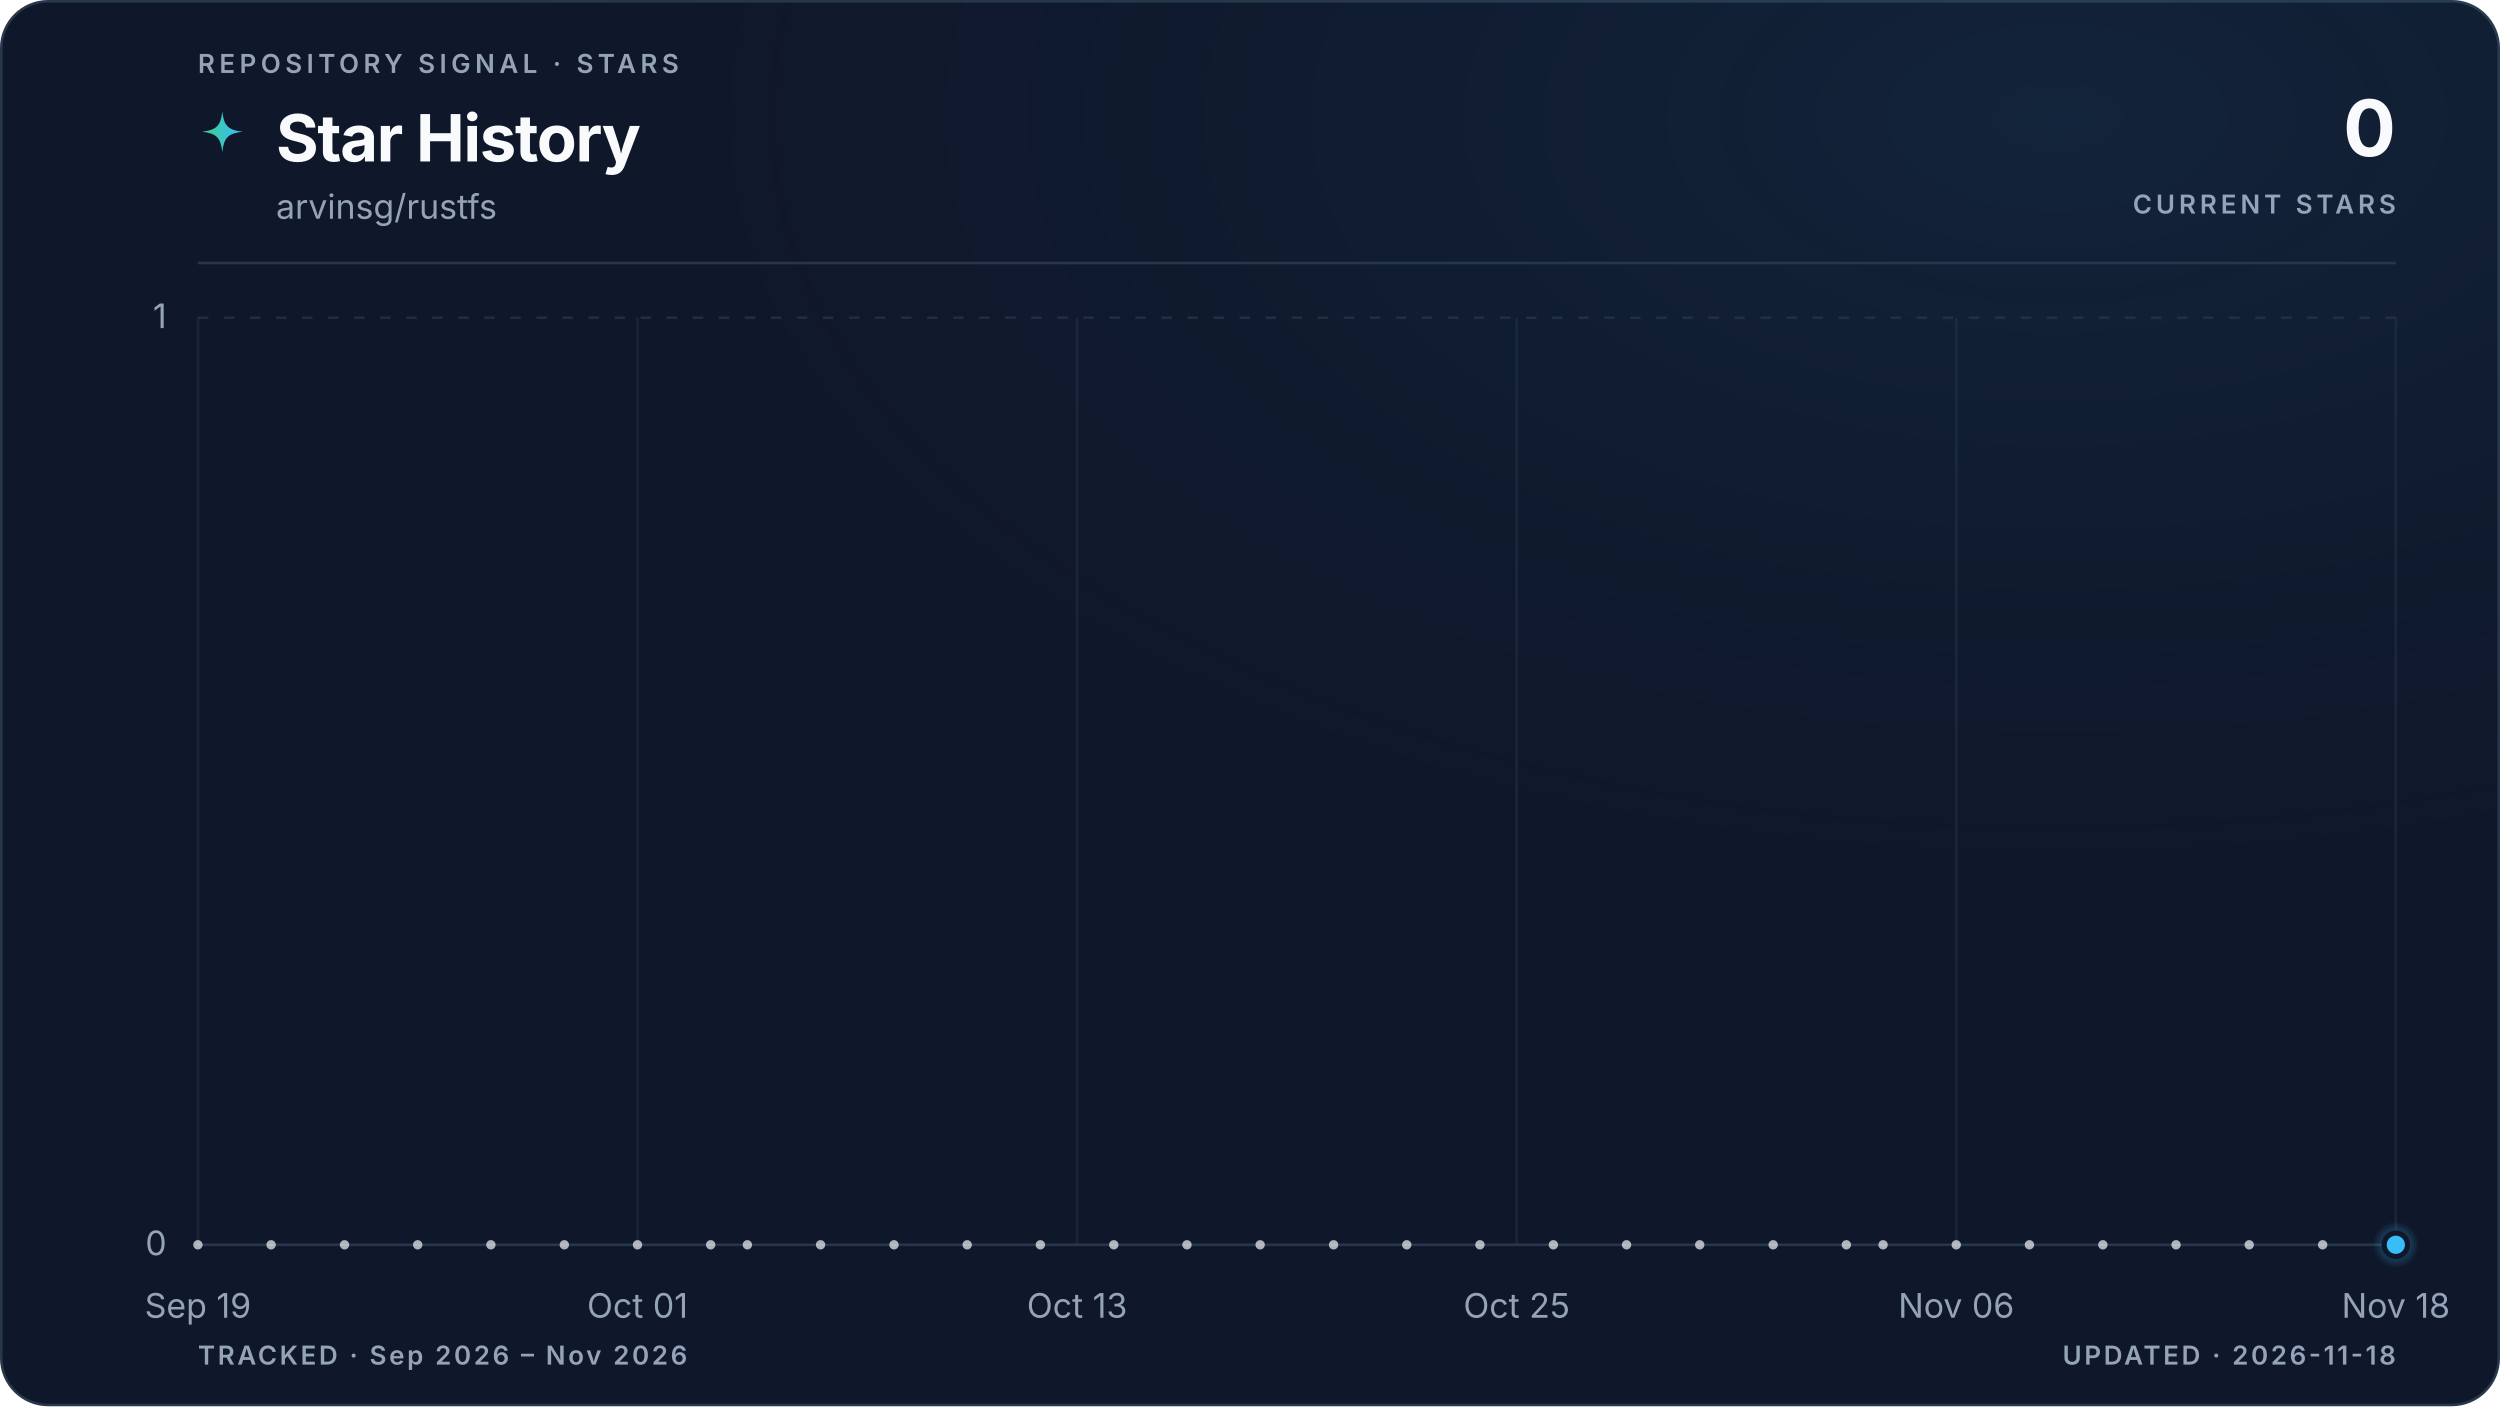
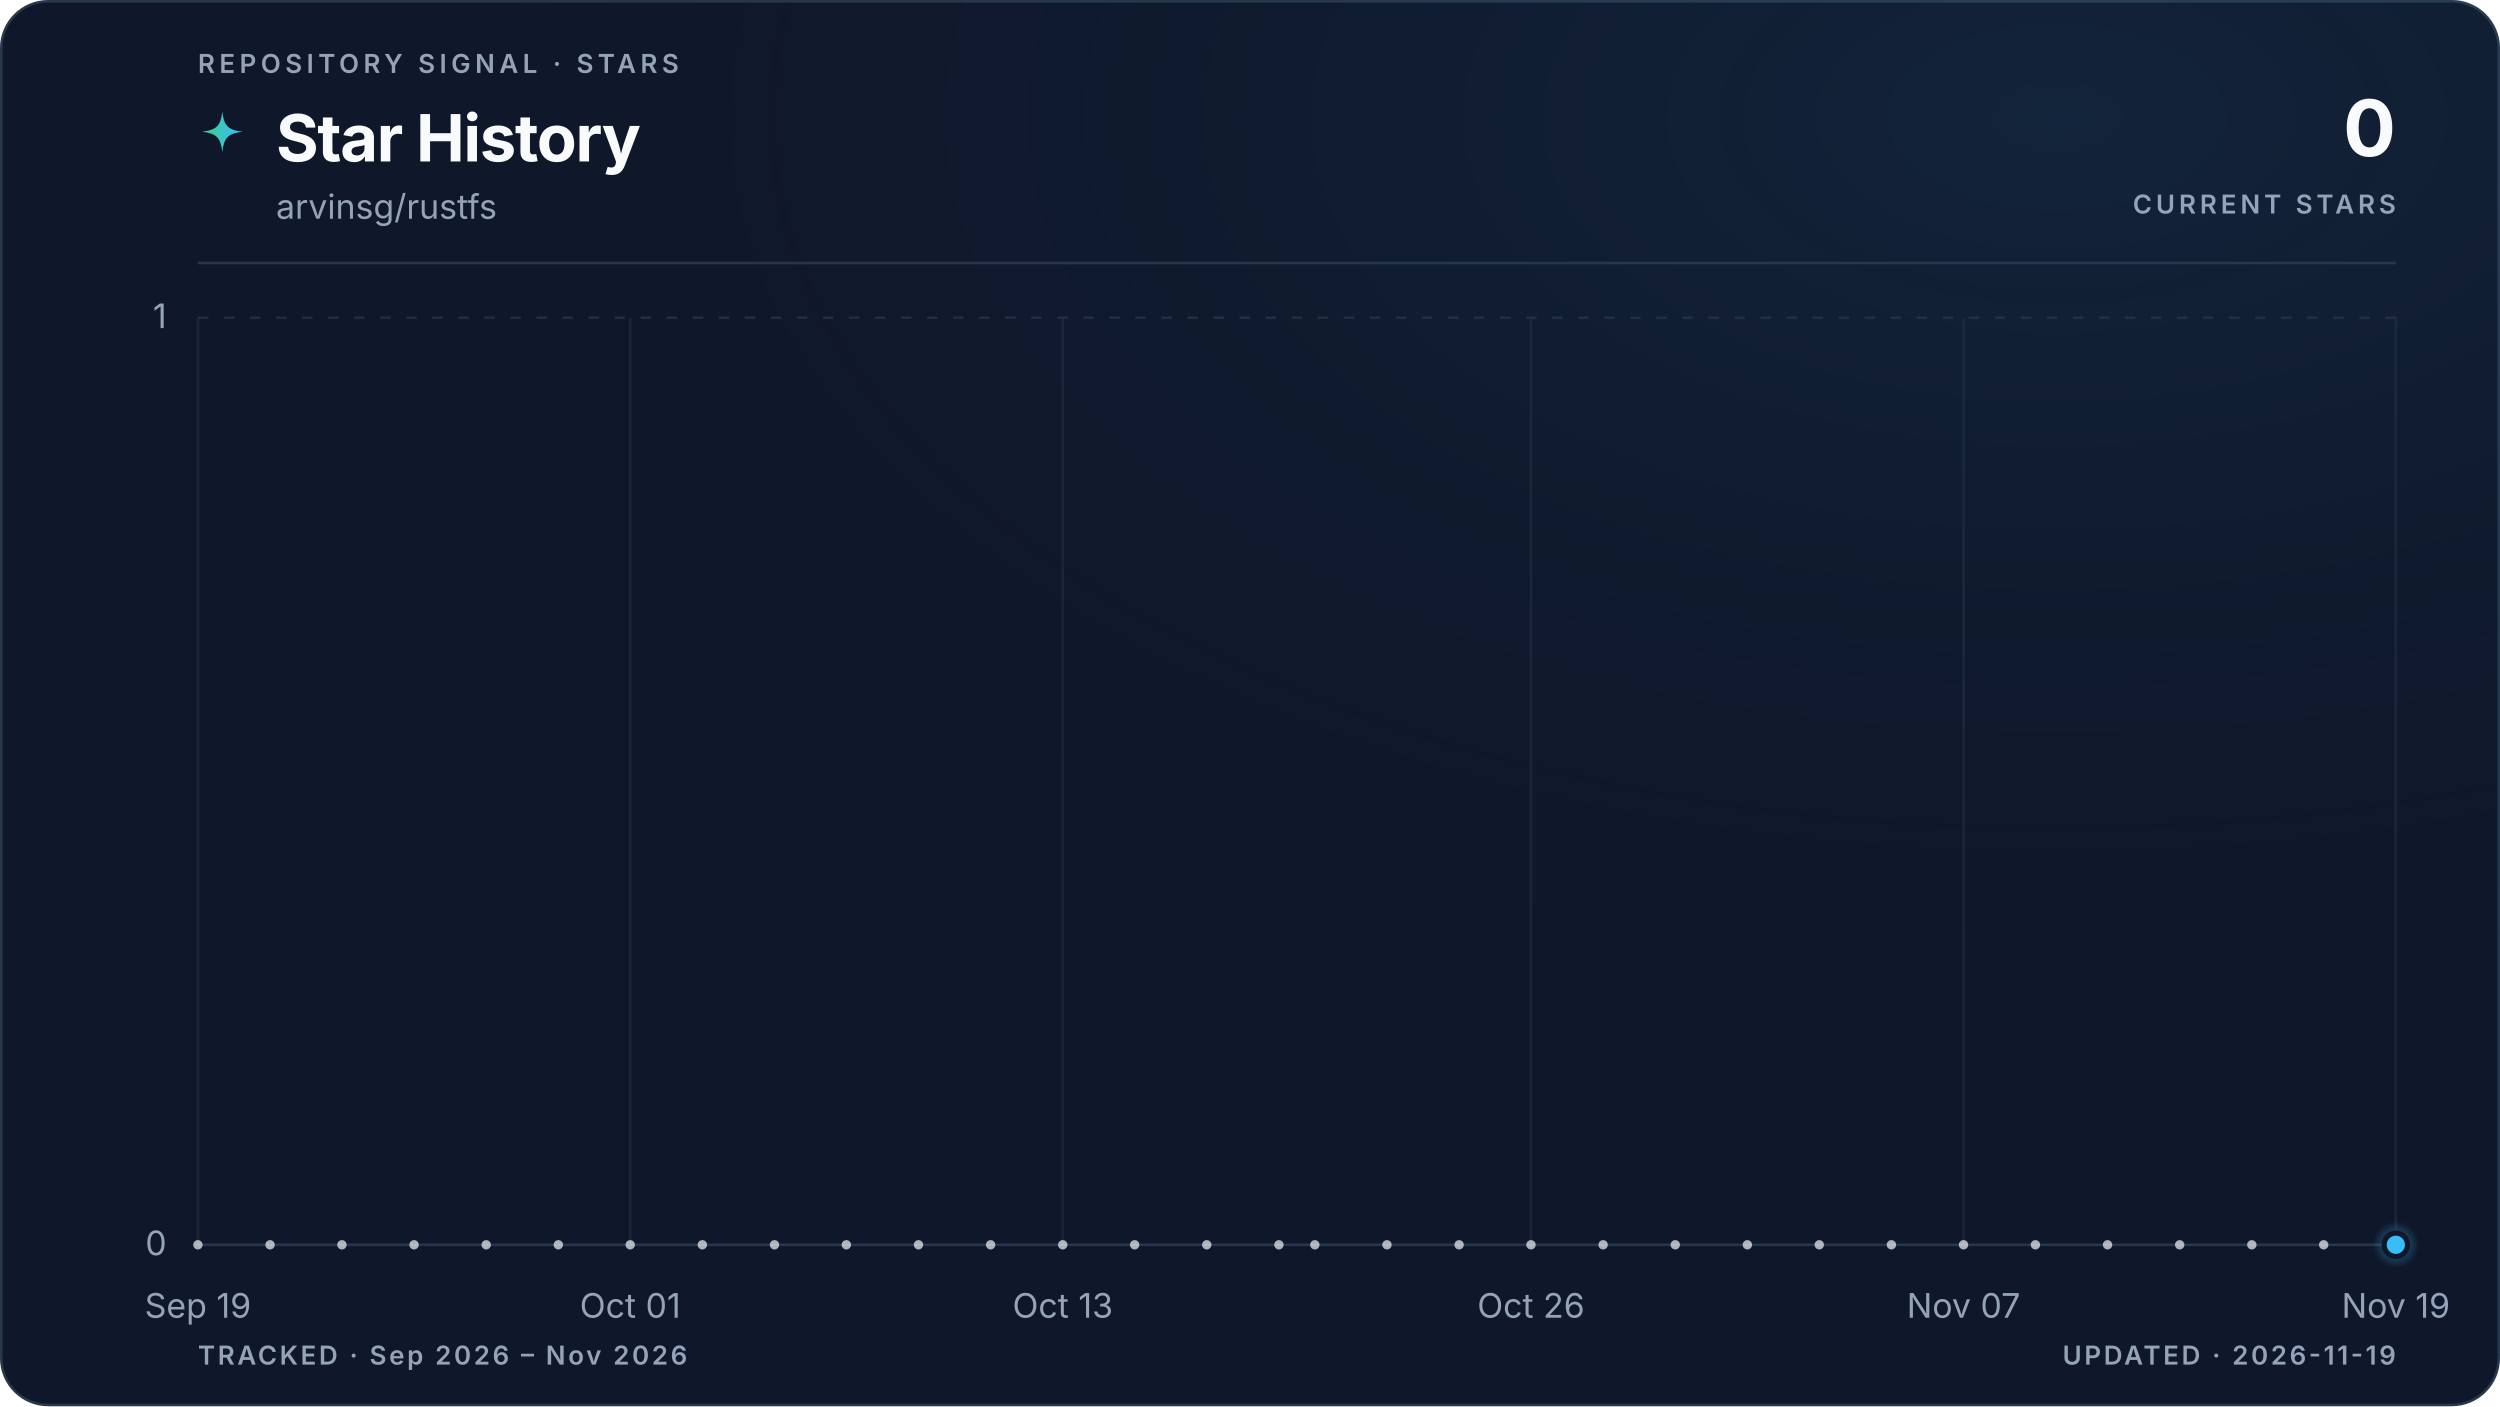
<svg xmlns="http://www.w3.org/2000/svg" viewBox="0 0 960 540" role="img" aria-labelledby="title description" data-style="gradient" data-variant="glow" data-layout="editorial" data-animated="true">
  <defs>
    <linearGradient id="trend" x1="0" y1="0" x2="1" y2="0">
      <stop offset="0%" stop-color="#3ecf8e" />
      <stop offset="100%" stop-color="#38bdf8" />
    </linearGradient>
    <linearGradient id="area" x1="0" y1="0" x2="0" y2="1">
      <stop offset="0%" stop-color="#3ecf8e" stop-opacity="0.22" />
      <stop offset="55%" stop-color="#38bdf8" stop-opacity="0.06" />
      <stop offset="100%" stop-color="#38bdf8" stop-opacity="0" />
    </linearGradient>
    <radialGradient id="marker-halo" cx="50%" cy="50%" r="50%">
      <stop offset="0%" stop-color="#38bdf8" stop-opacity="0.55" />
      <stop offset="100%" stop-color="#38bdf8" stop-opacity="0" />
    </radialGradient>
    <radialGradient id="surface-glow" cx="82%" cy="8%" r="70%">
      <stop offset="0%" stop-color="#38bdf8" stop-opacity="0.08" />
      <stop offset="100%" stop-color="#0f172a" stop-opacity="0" />
    </radialGradient>
    <filter id="trend-glow" x="-20%" y="-20%" width="140%" height="140%">
      <feGaussianBlur stdDeviation="5" />
    </filter>
  </defs>
  <style>
.trend-enter{transform-box:fill-box;transform-origin:center;animation:trend-enter 520ms cubic-bezier(0.16,1,0.3,1)}
.marker-enter{transform-box:fill-box;transform-origin:center;animation:marker-enter 320ms cubic-bezier(0.16,1,0.3,1) 200ms both}
.marker-pulse{transform-box:fill-box;transform-origin:center;animation:marker-pulse 2.6s ease-out infinite}
@keyframes trend-enter{from{opacity:.35;transform:translateY(10px)}to{opacity:1;transform:translateY(0)}}
@keyframes marker-enter{from{opacity:0;transform:scale(.4)}to{opacity:1;transform:scale(1)}}
@keyframes marker-pulse{0%{opacity:.5;transform:scale(.7)}70%,100%{opacity:0;transform:scale(2.1)}}
@media (prefers-reduced-motion:reduce){.trend-enter,.marker-enter,.marker-pulse{animation:none!important}}
@media (prefers-reduced-motion:reduce){.marker-pulse{opacity:0}}
</style>
  <rect x="0.5" y="0.5" width="959" height="539" fill="#0f172a" stroke="#27364a" stroke-width="1" rx="18" />
  <rect width="960" height="540" fill="url(#surface-glow)" rx="18" />
  <text x="76" y="28" fill="#94a3b8" font-family="ui-sans-serif, system-ui, -apple-system, BlinkMacSystemFont, 'Segoe UI', sans-serif" font-size="10" font-weight="600" letter-spacing="1.7">REPOSITORY SIGNAL · STARS</text>
  <path d="M12 1c.8 7.1 2.9 9.2 10 10-7.1.8-9.2 2.9-10 10-.8-7.1-2.9-9.2-10-10 7.1-.8 9.2-2.9 10-10Z" transform="translate(76 42) scale(.78)" fill="url(#trend)" aria-hidden="true" />
  <text x="106" y="62" fill="#f8fafc" font-family="ui-sans-serif, system-ui, -apple-system, BlinkMacSystemFont, 'Segoe UI', sans-serif" font-size="25" font-weight="700" letter-spacing="-0.5">Star History</text>
  <text x="106" y="84" fill="#94a3b8" font-family="ui-sans-serif, system-ui, -apple-system, BlinkMacSystemFont, 'Segoe UI', sans-serif" font-size="13">arvinsg/rustfs</text>
  <text x="920" y="60" fill="#f8fafc" font-family="ui-sans-serif, system-ui, -apple-system, BlinkMacSystemFont, 'Segoe UI', sans-serif" font-size="30" font-weight="700" letter-spacing="-0.6" text-anchor="end">0</text>
  <text x="920" y="82" fill="#94a3b8" font-family="ui-sans-serif, system-ui, -apple-system, BlinkMacSystemFont, 'Segoe UI', sans-serif" font-size="10" font-weight="600" letter-spacing="1.5" text-anchor="end">CURRENT STARS</text>
  <line x1="76" y1="101" x2="920" y2="101" stroke="#27364a" stroke-width="1" />
  <line x1="76" y1="478.0" x2="920" y2="478.0" stroke="#27364a" stroke-width="1" stroke-dasharray="0" opacity="1" />
  <text x="64" y="482.0" fill="#94a3b8" font-family="ui-sans-serif, system-ui, -apple-system, BlinkMacSystemFont, 'Segoe UI', sans-serif" font-size="13" text-anchor="end">0</text>
  <line x1="76" y1="122.0" x2="920" y2="122.0" stroke="#27364a" stroke-width="1" stroke-dasharray="4 6" opacity="0.7" />
  <text x="64" y="126.0" fill="#94a3b8" font-family="ui-sans-serif, system-ui, -apple-system, BlinkMacSystemFont, 'Segoe UI', sans-serif" font-size="13" text-anchor="end">1</text>
  <line x1="76.0" y1="122" x2="76.0" y2="478" stroke="#27364a" stroke-width="1" opacity="0.45" />
  <text x="76.0" y="506" fill="#94a3b8" font-family="ui-sans-serif, system-ui, -apple-system, BlinkMacSystemFont, 'Segoe UI', sans-serif" font-size="13" text-anchor="middle">Sep 19</text>
-   <line x1="244.8" y1="122" x2="244.8" y2="478" stroke="#27364a" stroke-width="1" opacity="0.45" />
-   <text x="244.8" y="506" fill="#94a3b8" font-family="ui-sans-serif, system-ui, -apple-system, BlinkMacSystemFont, 'Segoe UI', sans-serif" font-size="13" text-anchor="middle">Oct 01</text>
-   <line x1="413.6" y1="122" x2="413.6" y2="478" stroke="#27364a" stroke-width="1" opacity="0.45" />
-   <text x="413.6" y="506" fill="#94a3b8" font-family="ui-sans-serif, system-ui, -apple-system, BlinkMacSystemFont, 'Segoe UI', sans-serif" font-size="13" text-anchor="middle">Oct 13</text>
-   <line x1="582.4" y1="122" x2="582.4" y2="478" stroke="#27364a" stroke-width="1" opacity="0.45" />
-   <text x="582.4" y="506" fill="#94a3b8" font-family="ui-sans-serif, system-ui, -apple-system, BlinkMacSystemFont, 'Segoe UI', sans-serif" font-size="13" text-anchor="middle">Oct 25</text>
-   <line x1="751.2" y1="122" x2="751.2" y2="478" stroke="#27364a" stroke-width="1" opacity="0.45" />
-   <text x="751.2" y="506" fill="#94a3b8" font-family="ui-sans-serif, system-ui, -apple-system, BlinkMacSystemFont, 'Segoe UI', sans-serif" font-size="13" text-anchor="middle">Nov 06</text>
+   <line x1="242.0" y1="122" x2="242.0" y2="478" stroke="#27364a" stroke-width="1" opacity="0.45" />
+   <text x="242.0" y="506" fill="#94a3b8" font-family="ui-sans-serif, system-ui, -apple-system, BlinkMacSystemFont, 'Segoe UI', sans-serif" font-size="13" text-anchor="middle">Oct 01</text>
+   <line x1="408.1" y1="122" x2="408.1" y2="478" stroke="#27364a" stroke-width="1" opacity="0.45" />
+   <text x="408.1" y="506" fill="#94a3b8" font-family="ui-sans-serif, system-ui, -apple-system, BlinkMacSystemFont, 'Segoe UI', sans-serif" font-size="13" text-anchor="middle">Oct 13</text>
+   <line x1="587.9" y1="122" x2="587.9" y2="478" stroke="#27364a" stroke-width="1" opacity="0.45" />
+   <text x="587.9" y="506" fill="#94a3b8" font-family="ui-sans-serif, system-ui, -apple-system, BlinkMacSystemFont, 'Segoe UI', sans-serif" font-size="13" text-anchor="middle">Oct 26</text>
+   <line x1="754.0" y1="122" x2="754.0" y2="478" stroke="#27364a" stroke-width="1" opacity="0.45" />
+   <text x="754.0" y="506" fill="#94a3b8" font-family="ui-sans-serif, system-ui, -apple-system, BlinkMacSystemFont, 'Segoe UI', sans-serif" font-size="13" text-anchor="middle">Nov 07</text>
  <line x1="920.0" y1="122" x2="920.0" y2="478" stroke="#27364a" stroke-width="1" opacity="0.45" />
-   <text x="920.0" y="506" fill="#94a3b8" font-family="ui-sans-serif, system-ui, -apple-system, BlinkMacSystemFont, 'Segoe UI', sans-serif" font-size="13" text-anchor="middle">Nov 18</text>
+   <text x="920.0" y="506" fill="#94a3b8" font-family="ui-sans-serif, system-ui, -apple-system, BlinkMacSystemFont, 'Segoe UI', sans-serif" font-size="13" text-anchor="middle">Nov 19</text>
  <g class="trend-enter">
-     <path d="M 76.0 478.0 C 80.7 478.0, 85.4 478.0, 90.1 478.0 C 94.8 478.0, 99.4 478.0, 104.1 478.0 C 108.8 478.0, 113.5 478.0, 118.2 478.0 C 122.9 478.0, 127.6 478.0, 132.3 478.0 C 137.0 478.0, 141.6 478.0, 146.3 478.0 C 151.0 478.0, 155.7 478.0, 160.4 478.0 C 165.1 478.0, 169.8 478.0, 174.5 478.0 C 179.2 478.0, 183.8 478.0, 188.5 478.0 C 193.2 478.0, 197.9 478.0, 202.6 478.0 C 207.3 478.0, 212.0 478.0, 216.7 478.0 C 221.4 478.0, 226.0 478.0, 230.7 478.0 C 235.4 478.0, 240.1 478.0, 244.8 478.0 C 249.5 478.0, 254.2 478.0, 258.9 478.0 C 263.6 478.0, 268.2 478.0, 272.9 478.0 C 277.6 478.0, 282.3 478.0, 287.0 478.0 C 291.7 478.0, 296.4 478.0, 301.1 478.0 C 305.8 478.0, 310.4 478.0, 315.1 478.0 C 319.8 478.0, 324.5 478.0, 329.2 478.0 C 333.9 478.0, 338.6 478.0, 343.3 478.0 C 348.0 478.0, 352.6 478.0, 357.3 478.0 C 362.0 478.0, 366.7 478.0, 371.4 478.0 C 376.1 478.0, 380.8 478.0, 385.5 478.0 C 390.2 478.0, 394.8 478.0, 399.5 478.0 C 404.2 478.0, 408.9 478.0, 413.6 478.0 C 418.3 478.0, 423.0 478.0, 427.7 478.0 C 432.4 478.0, 437.0 478.0, 441.7 478.0 C 446.4 478.0, 451.1 478.0, 455.8 478.0 C 460.5 478.0, 465.2 478.0, 469.9 478.0 C 474.6 478.0, 479.2 478.0, 483.9 478.0 C 488.6 478.0, 493.3 478.0, 498.0 478.0 C 502.7 478.0, 507.4 478.0, 512.1 478.0 C 516.8 478.0, 521.4 478.0, 526.1 478.0 C 530.8 478.0, 535.5 478.0, 540.2 478.0 C 544.9 478.0, 549.6 478.0, 554.3 478.0 C 559.0 478.0, 563.6 478.0, 568.3 478.0 C 573.0 478.0, 577.7 478.0, 582.4 478.0 C 587.1 478.0, 591.8 478.0, 596.5 478.0 C 601.2 478.0, 605.8 478.0, 610.5 478.0 C 615.2 478.0, 619.9 478.0, 624.6 478.0 C 629.3 478.0, 634.0 478.0, 638.7 478.0 C 643.4 478.0, 648.0 478.0, 652.7 478.0 C 657.4 478.0, 662.1 478.0, 666.8 478.0 C 671.5 478.0, 676.2 478.0, 680.9 478.0 C 685.6 478.0, 690.2 478.0, 694.9 478.0 C 699.6 478.0, 704.3 478.0, 709.0 478.0 C 713.7 478.0, 718.4 478.0, 723.1 478.0 C 727.8 478.0, 732.4 478.0, 737.1 478.0 C 741.8 478.0, 746.5 478.0, 751.2 478.0 C 755.9 478.0, 760.6 478.0, 765.3 478.0 C 770.0 478.0, 774.6 478.0, 779.3 478.0 C 784.0 478.0, 788.7 478.0, 793.4 478.0 C 798.1 478.0, 802.8 478.0, 807.5 478.0 C 812.2 478.0, 816.8 478.0, 821.5 478.0 C 826.2 478.0, 830.9 478.0, 835.6 478.0 C 840.3 478.0, 845.0 478.0, 849.7 478.0 C 854.4 478.0, 859.0 478.0, 863.7 478.0 C 868.4 478.0, 873.1 478.0, 877.8 478.0 C 882.5 478.0, 887.2 478.0, 891.9 478.0 C 896.6 478.0, 901.2 478.0, 905.9 478.0 C 910.6 478.0, 915.3 478.0, 920.0 478.0 L 920.0 478.0 L 76.0 478.0 Z" fill="url(#area)" />
-     <path d="M 76.0 478.0 C 80.7 478.0, 85.4 478.0, 90.1 478.0 C 94.8 478.0, 99.4 478.0, 104.1 478.0 C 108.8 478.0, 113.5 478.0, 118.2 478.0 C 122.9 478.0, 127.6 478.0, 132.3 478.0 C 137.0 478.0, 141.6 478.0, 146.3 478.0 C 151.0 478.0, 155.7 478.0, 160.4 478.0 C 165.1 478.0, 169.8 478.0, 174.5 478.0 C 179.2 478.0, 183.8 478.0, 188.5 478.0 C 193.2 478.0, 197.9 478.0, 202.6 478.0 C 207.3 478.0, 212.0 478.0, 216.7 478.0 C 221.4 478.0, 226.0 478.0, 230.7 478.0 C 235.4 478.0, 240.1 478.0, 244.8 478.0 C 249.5 478.0, 254.2 478.0, 258.9 478.0 C 263.6 478.0, 268.2 478.0, 272.9 478.0 C 277.6 478.0, 282.3 478.0, 287.0 478.0 C 291.7 478.0, 296.4 478.0, 301.1 478.0 C 305.8 478.0, 310.4 478.0, 315.1 478.0 C 319.8 478.0, 324.5 478.0, 329.2 478.0 C 333.9 478.0, 338.6 478.0, 343.3 478.0 C 348.0 478.0, 352.6 478.0, 357.3 478.0 C 362.0 478.0, 366.7 478.0, 371.4 478.0 C 376.1 478.0, 380.8 478.0, 385.5 478.0 C 390.2 478.0, 394.8 478.0, 399.5 478.0 C 404.2 478.0, 408.9 478.0, 413.6 478.0 C 418.3 478.0, 423.0 478.0, 427.7 478.0 C 432.4 478.0, 437.0 478.0, 441.7 478.0 C 446.4 478.0, 451.1 478.0, 455.8 478.0 C 460.5 478.0, 465.2 478.0, 469.9 478.0 C 474.6 478.0, 479.2 478.0, 483.9 478.0 C 488.6 478.0, 493.3 478.0, 498.0 478.0 C 502.7 478.0, 507.4 478.0, 512.1 478.0 C 516.8 478.0, 521.4 478.0, 526.1 478.0 C 530.8 478.0, 535.5 478.0, 540.2 478.0 C 544.9 478.0, 549.6 478.0, 554.3 478.0 C 559.0 478.0, 563.6 478.0, 568.3 478.0 C 573.0 478.0, 577.7 478.0, 582.4 478.0 C 587.1 478.0, 591.8 478.0, 596.5 478.0 C 601.2 478.0, 605.8 478.0, 610.5 478.0 C 615.2 478.0, 619.9 478.0, 624.6 478.0 C 629.3 478.0, 634.0 478.0, 638.7 478.0 C 643.4 478.0, 648.0 478.0, 652.7 478.0 C 657.4 478.0, 662.1 478.0, 666.8 478.0 C 671.5 478.0, 676.2 478.0, 680.9 478.0 C 685.6 478.0, 690.2 478.0, 694.9 478.0 C 699.6 478.0, 704.3 478.0, 709.0 478.0 C 713.7 478.0, 718.4 478.0, 723.1 478.0 C 727.8 478.0, 732.4 478.0, 737.1 478.0 C 741.8 478.0, 746.5 478.0, 751.2 478.0 C 755.9 478.0, 760.6 478.0, 765.3 478.0 C 770.0 478.0, 774.6 478.0, 779.3 478.0 C 784.0 478.0, 788.7 478.0, 793.4 478.0 C 798.1 478.0, 802.8 478.0, 807.5 478.0 C 812.2 478.0, 816.8 478.0, 821.5 478.0 C 826.2 478.0, 830.9 478.0, 835.6 478.0 C 840.3 478.0, 845.0 478.0, 849.7 478.0 C 854.4 478.0, 859.0 478.0, 863.7 478.0 C 868.4 478.0, 873.1 478.0, 877.8 478.0 C 882.5 478.0, 887.2 478.0, 891.9 478.0 C 896.6 478.0, 901.2 478.0, 905.9 478.0 C 910.6 478.0, 915.3 478.0, 920.0 478.0" fill="none" stroke="url(#trend)" stroke-width="10" stroke-linecap="round" stroke-linejoin="round" opacity="0.10" filter="url(#trend-glow)" />
-     <path d="M 76.0 478.0 C 80.7 478.0, 85.4 478.0, 90.1 478.0 C 94.8 478.0, 99.4 478.0, 104.1 478.0 C 108.8 478.0, 113.5 478.0, 118.2 478.0 C 122.9 478.0, 127.6 478.0, 132.3 478.0 C 137.0 478.0, 141.6 478.0, 146.3 478.0 C 151.0 478.0, 155.7 478.0, 160.4 478.0 C 165.1 478.0, 169.8 478.0, 174.5 478.0 C 179.2 478.0, 183.8 478.0, 188.5 478.0 C 193.2 478.0, 197.9 478.0, 202.6 478.0 C 207.3 478.0, 212.0 478.0, 216.7 478.0 C 221.4 478.0, 226.0 478.0, 230.7 478.0 C 235.4 478.0, 240.1 478.0, 244.8 478.0 C 249.5 478.0, 254.2 478.0, 258.9 478.0 C 263.6 478.0, 268.2 478.0, 272.9 478.0 C 277.6 478.0, 282.3 478.0, 287.0 478.0 C 291.7 478.0, 296.4 478.0, 301.1 478.0 C 305.8 478.0, 310.4 478.0, 315.1 478.0 C 319.8 478.0, 324.5 478.0, 329.2 478.0 C 333.9 478.0, 338.6 478.0, 343.3 478.0 C 348.0 478.0, 352.6 478.0, 357.3 478.0 C 362.0 478.0, 366.7 478.0, 371.4 478.0 C 376.1 478.0, 380.8 478.0, 385.5 478.0 C 390.2 478.0, 394.8 478.0, 399.5 478.0 C 404.2 478.0, 408.9 478.0, 413.6 478.0 C 418.3 478.0, 423.0 478.0, 427.7 478.0 C 432.4 478.0, 437.0 478.0, 441.7 478.0 C 446.4 478.0, 451.1 478.0, 455.8 478.0 C 460.5 478.0, 465.2 478.0, 469.9 478.0 C 474.6 478.0, 479.2 478.0, 483.9 478.0 C 488.6 478.0, 493.3 478.0, 498.0 478.0 C 502.7 478.0, 507.4 478.0, 512.1 478.0 C 516.8 478.0, 521.4 478.0, 526.1 478.0 C 530.8 478.0, 535.5 478.0, 540.2 478.0 C 544.9 478.0, 549.6 478.0, 554.3 478.0 C 559.0 478.0, 563.6 478.0, 568.3 478.0 C 573.0 478.0, 577.7 478.0, 582.4 478.0 C 587.1 478.0, 591.8 478.0, 596.5 478.0 C 601.2 478.0, 605.8 478.0, 610.5 478.0 C 615.2 478.0, 619.9 478.0, 624.6 478.0 C 629.3 478.0, 634.0 478.0, 638.7 478.0 C 643.4 478.0, 648.0 478.0, 652.7 478.0 C 657.4 478.0, 662.1 478.0, 666.8 478.0 C 671.5 478.0, 676.2 478.0, 680.9 478.0 C 685.6 478.0, 690.2 478.0, 694.9 478.0 C 699.6 478.0, 704.3 478.0, 709.0 478.0 C 713.7 478.0, 718.4 478.0, 723.1 478.0 C 727.8 478.0, 732.4 478.0, 737.1 478.0 C 741.8 478.0, 746.5 478.0, 751.2 478.0 C 755.9 478.0, 760.6 478.0, 765.3 478.0 C 770.0 478.0, 774.6 478.0, 779.3 478.0 C 784.0 478.0, 788.7 478.0, 793.4 478.0 C 798.1 478.0, 802.8 478.0, 807.5 478.0 C 812.2 478.0, 816.8 478.0, 821.5 478.0 C 826.2 478.0, 830.9 478.0, 835.6 478.0 C 840.3 478.0, 845.0 478.0, 849.7 478.0 C 854.4 478.0, 859.0 478.0, 863.7 478.0 C 868.4 478.0, 873.1 478.0, 877.8 478.0 C 882.5 478.0, 887.2 478.0, 891.9 478.0 C 896.6 478.0, 901.2 478.0, 905.9 478.0 C 910.6 478.0, 915.3 478.0, 920.0 478.0" fill="none" stroke="url(#trend)" stroke-width="3" stroke-linecap="round" stroke-linejoin="round" />
+     <path d="M 76.0 478.0 C 80.6 478.0, 85.2 478.0, 89.8 478.0 C 94.4 478.0, 99.1 478.0, 103.7 478.0 C 108.3 478.0, 112.9 478.0, 117.5 478.0 C 122.1 478.0, 126.7 478.0, 131.3 478.0 C 136.0 478.0, 140.6 478.0, 145.2 478.0 C 149.8 478.0, 154.4 478.0, 159.0 478.0 C 163.6 478.0, 168.2 478.0, 172.9 478.0 C 177.5 478.0, 182.1 478.0, 186.7 478.0 C 191.3 478.0, 195.9 478.0, 200.5 478.0 C 205.1 478.0, 209.7 478.0, 214.4 478.0 C 219.0 478.0, 223.6 478.0, 228.2 478.0 C 232.8 478.0, 237.4 478.0, 242.0 478.0 C 246.6 478.0, 251.3 478.0, 255.9 478.0 C 260.5 478.0, 265.1 478.0, 269.7 478.0 C 274.3 478.0, 278.9 478.0, 283.5 478.0 C 288.2 478.0, 292.8 478.0, 297.4 478.0 C 302.0 478.0, 306.6 478.0, 311.2 478.0 C 315.8 478.0, 320.4 478.0, 325.0 478.0 C 329.7 478.0, 334.3 478.0, 338.9 478.0 C 343.5 478.0, 348.1 478.0, 352.7 478.0 C 357.3 478.0, 361.9 478.0, 366.6 478.0 C 371.2 478.0, 375.8 478.0, 380.4 478.0 C 385.0 478.0, 389.6 478.0, 394.2 478.0 C 398.8 478.0, 403.5 478.0, 408.1 478.0 C 412.7 478.0, 417.3 478.0, 421.9 478.0 C 426.5 478.0, 431.1 478.0, 435.7 478.0 C 440.3 478.0, 445.0 478.0, 449.6 478.0 C 454.2 478.0, 458.8 478.0, 463.4 478.0 C 468.0 478.0, 472.6 478.0, 477.2 478.0 C 481.9 478.0, 486.5 478.0, 491.1 478.0 C 495.7 478.0, 500.3 478.0, 504.9 478.0 C 509.5 478.0, 514.1 478.0, 518.8 478.0 C 523.4 478.0, 528.0 478.0, 532.6 478.0 C 537.2 478.0, 541.8 478.0, 546.4 478.0 C 551.0 478.0, 555.7 478.0, 560.3 478.0 C 564.9 478.0, 569.5 478.0, 574.1 478.0 C 578.7 478.0, 583.3 478.0, 587.9 478.0 C 592.5 478.0, 597.2 478.0, 601.8 478.0 C 606.4 478.0, 611.0 478.0, 615.6 478.0 C 620.2 478.0, 624.8 478.0, 629.4 478.0 C 634.1 478.0, 638.7 478.0, 643.3 478.0 C 647.9 478.0, 652.5 478.0, 657.1 478.0 C 661.7 478.0, 666.3 478.0, 671.0 478.0 C 675.6 478.0, 680.2 478.0, 684.8 478.0 C 689.4 478.0, 694.0 478.0, 698.6 478.0 C 703.2 478.0, 707.8 478.0, 712.5 478.0 C 717.1 478.0, 721.7 478.0, 726.3 478.0 C 730.9 478.0, 735.5 478.0, 740.1 478.0 C 744.7 478.0, 749.4 478.0, 754.0 478.0 C 758.6 478.0, 763.2 478.0, 767.8 478.0 C 772.4 478.0, 777.0 478.0, 781.6 478.0 C 786.3 478.0, 790.9 478.0, 795.5 478.0 C 800.1 478.0, 804.7 478.0, 809.3 478.0 C 813.9 478.0, 818.5 478.0, 823.1 478.0 C 827.8 478.0, 832.4 478.0, 837.0 478.0 C 841.6 478.0, 846.2 478.0, 850.8 478.0 C 855.4 478.0, 860.0 478.0, 864.7 478.0 C 869.3 478.0, 873.9 478.0, 878.5 478.0 C 883.1 478.0, 887.7 478.0, 892.3 478.0 C 896.9 478.0, 901.6 478.0, 906.2 478.0 C 910.8 478.0, 915.4 478.0, 920.0 478.0 L 920.0 478.0 L 76.0 478.0 Z" fill="url(#area)" />
+     <path d="M 76.0 478.0 C 80.6 478.0, 85.2 478.0, 89.8 478.0 C 94.4 478.0, 99.1 478.0, 103.7 478.0 C 108.3 478.0, 112.9 478.0, 117.5 478.0 C 122.1 478.0, 126.7 478.0, 131.3 478.0 C 136.0 478.0, 140.6 478.0, 145.2 478.0 C 149.8 478.0, 154.4 478.0, 159.0 478.0 C 163.6 478.0, 168.2 478.0, 172.9 478.0 C 177.5 478.0, 182.1 478.0, 186.7 478.0 C 191.3 478.0, 195.9 478.0, 200.5 478.0 C 205.1 478.0, 209.7 478.0, 214.4 478.0 C 219.0 478.0, 223.6 478.0, 228.2 478.0 C 232.8 478.0, 237.4 478.0, 242.0 478.0 C 246.6 478.0, 251.3 478.0, 255.9 478.0 C 260.5 478.0, 265.1 478.0, 269.7 478.0 C 274.3 478.0, 278.9 478.0, 283.5 478.0 C 288.2 478.0, 292.8 478.0, 297.4 478.0 C 302.0 478.0, 306.6 478.0, 311.2 478.0 C 315.8 478.0, 320.4 478.0, 325.0 478.0 C 329.7 478.0, 334.3 478.0, 338.9 478.0 C 343.5 478.0, 348.1 478.0, 352.7 478.0 C 357.3 478.0, 361.9 478.0, 366.6 478.0 C 371.2 478.0, 375.8 478.0, 380.4 478.0 C 385.0 478.0, 389.6 478.0, 394.2 478.0 C 398.8 478.0, 403.5 478.0, 408.1 478.0 C 412.7 478.0, 417.3 478.0, 421.9 478.0 C 426.5 478.0, 431.1 478.0, 435.7 478.0 C 440.3 478.0, 445.0 478.0, 449.6 478.0 C 454.2 478.0, 458.8 478.0, 463.4 478.0 C 468.0 478.0, 472.6 478.0, 477.2 478.0 C 481.9 478.0, 486.5 478.0, 491.1 478.0 C 495.7 478.0, 500.3 478.0, 504.9 478.0 C 509.5 478.0, 514.1 478.0, 518.8 478.0 C 523.4 478.0, 528.0 478.0, 532.6 478.0 C 537.2 478.0, 541.8 478.0, 546.4 478.0 C 551.0 478.0, 555.7 478.0, 560.3 478.0 C 564.9 478.0, 569.5 478.0, 574.1 478.0 C 578.7 478.0, 583.3 478.0, 587.9 478.0 C 592.5 478.0, 597.2 478.0, 601.8 478.0 C 606.4 478.0, 611.0 478.0, 615.6 478.0 C 620.2 478.0, 624.8 478.0, 629.4 478.0 C 634.1 478.0, 638.7 478.0, 643.3 478.0 C 647.9 478.0, 652.5 478.0, 657.1 478.0 C 661.7 478.0, 666.3 478.0, 671.0 478.0 C 675.6 478.0, 680.2 478.0, 684.8 478.0 C 689.4 478.0, 694.0 478.0, 698.6 478.0 C 703.2 478.0, 707.8 478.0, 712.5 478.0 C 717.1 478.0, 721.7 478.0, 726.3 478.0 C 730.9 478.0, 735.5 478.0, 740.1 478.0 C 744.7 478.0, 749.4 478.0, 754.0 478.0 C 758.6 478.0, 763.2 478.0, 767.8 478.0 C 772.4 478.0, 777.0 478.0, 781.6 478.0 C 786.3 478.0, 790.9 478.0, 795.5 478.0 C 800.1 478.0, 804.7 478.0, 809.3 478.0 C 813.9 478.0, 818.5 478.0, 823.1 478.0 C 827.8 478.0, 832.4 478.0, 837.0 478.0 C 841.6 478.0, 846.2 478.0, 850.8 478.0 C 855.4 478.0, 860.0 478.0, 864.7 478.0 C 869.3 478.0, 873.9 478.0, 878.5 478.0 C 883.1 478.0, 887.7 478.0, 892.3 478.0 C 896.9 478.0, 901.6 478.0, 906.2 478.0 C 910.8 478.0, 915.4 478.0, 920.0 478.0" fill="none" stroke="url(#trend)" stroke-width="10" stroke-linecap="round" stroke-linejoin="round" opacity="0.10" filter="url(#trend-glow)" />
+     <path d="M 76.0 478.0 C 80.6 478.0, 85.2 478.0, 89.8 478.0 C 94.4 478.0, 99.1 478.0, 103.7 478.0 C 108.3 478.0, 112.9 478.0, 117.5 478.0 C 122.1 478.0, 126.7 478.0, 131.3 478.0 C 136.0 478.0, 140.6 478.0, 145.2 478.0 C 149.8 478.0, 154.4 478.0, 159.0 478.0 C 163.6 478.0, 168.2 478.0, 172.9 478.0 C 177.5 478.0, 182.1 478.0, 186.7 478.0 C 191.3 478.0, 195.9 478.0, 200.5 478.0 C 205.1 478.0, 209.7 478.0, 214.4 478.0 C 219.0 478.0, 223.6 478.0, 228.2 478.0 C 232.8 478.0, 237.4 478.0, 242.0 478.0 C 246.6 478.0, 251.3 478.0, 255.9 478.0 C 260.5 478.0, 265.1 478.0, 269.7 478.0 C 274.3 478.0, 278.9 478.0, 283.5 478.0 C 288.2 478.0, 292.8 478.0, 297.4 478.0 C 302.0 478.0, 306.6 478.0, 311.2 478.0 C 315.8 478.0, 320.4 478.0, 325.0 478.0 C 329.7 478.0, 334.3 478.0, 338.9 478.0 C 343.5 478.0, 348.1 478.0, 352.7 478.0 C 357.3 478.0, 361.9 478.0, 366.6 478.0 C 371.2 478.0, 375.8 478.0, 380.4 478.0 C 385.0 478.0, 389.6 478.0, 394.2 478.0 C 398.8 478.0, 403.5 478.0, 408.1 478.0 C 412.7 478.0, 417.3 478.0, 421.9 478.0 C 426.5 478.0, 431.1 478.0, 435.7 478.0 C 440.3 478.0, 445.0 478.0, 449.6 478.0 C 454.2 478.0, 458.8 478.0, 463.4 478.0 C 468.0 478.0, 472.6 478.0, 477.2 478.0 C 481.9 478.0, 486.5 478.0, 491.1 478.0 C 495.7 478.0, 500.3 478.0, 504.9 478.0 C 509.5 478.0, 514.1 478.0, 518.8 478.0 C 523.4 478.0, 528.0 478.0, 532.6 478.0 C 537.2 478.0, 541.8 478.0, 546.4 478.0 C 551.0 478.0, 555.7 478.0, 560.3 478.0 C 564.9 478.0, 569.5 478.0, 574.1 478.0 C 578.7 478.0, 583.3 478.0, 587.9 478.0 C 592.5 478.0, 597.2 478.0, 601.8 478.0 C 606.4 478.0, 611.0 478.0, 615.6 478.0 C 620.2 478.0, 624.8 478.0, 629.4 478.0 C 634.1 478.0, 638.7 478.0, 643.3 478.0 C 647.9 478.0, 652.5 478.0, 657.1 478.0 C 661.7 478.0, 666.3 478.0, 671.0 478.0 C 675.6 478.0, 680.2 478.0, 684.8 478.0 C 689.4 478.0, 694.0 478.0, 698.6 478.0 C 703.2 478.0, 707.8 478.0, 712.5 478.0 C 717.1 478.0, 721.7 478.0, 726.3 478.0 C 730.9 478.0, 735.5 478.0, 740.1 478.0 C 744.7 478.0, 749.4 478.0, 754.0 478.0 C 758.6 478.0, 763.2 478.0, 767.8 478.0 C 772.4 478.0, 777.0 478.0, 781.6 478.0 C 786.3 478.0, 790.9 478.0, 795.5 478.0 C 800.1 478.0, 804.7 478.0, 809.3 478.0 C 813.9 478.0, 818.5 478.0, 823.1 478.0 C 827.8 478.0, 832.4 478.0, 837.0 478.0 C 841.6 478.0, 846.2 478.0, 850.8 478.0 C 855.4 478.0, 860.0 478.0, 864.7 478.0 C 869.3 478.0, 873.9 478.0, 878.5 478.0 C 883.1 478.0, 887.7 478.0, 892.3 478.0 C 896.9 478.0, 901.6 478.0, 906.2 478.0 C 910.8 478.0, 915.4 478.0, 920.0 478.0" fill="none" stroke="url(#trend)" stroke-width="3" stroke-linecap="round" stroke-linejoin="round" />
    <g data-point-count="31" fill="#f8fafc" opacity="0.68">
      <circle cx="76.0" cy="478.0" r="1.8" />
-       <circle cx="104.1" cy="478.0" r="1.8" />
-       <circle cx="132.3" cy="478.0" r="1.8" />
-       <circle cx="160.4" cy="478.0" r="1.8" />
-       <circle cx="188.5" cy="478.0" r="1.8" />
-       <circle cx="216.7" cy="478.0" r="1.8" />
-       <circle cx="244.8" cy="478.0" r="1.8" />
-       <circle cx="272.9" cy="478.0" r="1.8" />
-       <circle cx="287.0" cy="478.0" r="1.8" />
-       <circle cx="315.1" cy="478.0" r="1.8" />
-       <circle cx="343.3" cy="478.0" r="1.8" />
-       <circle cx="371.4" cy="478.0" r="1.8" />
-       <circle cx="399.5" cy="478.0" r="1.8" />
-       <circle cx="427.7" cy="478.0" r="1.8" />
-       <circle cx="455.8" cy="478.0" r="1.8" />
-       <circle cx="483.9" cy="478.0" r="1.8" />
-       <circle cx="512.1" cy="478.0" r="1.8" />
-       <circle cx="540.2" cy="478.0" r="1.8" />
-       <circle cx="568.3" cy="478.0" r="1.8" />
-       <circle cx="596.5" cy="478.0" r="1.8" />
-       <circle cx="624.6" cy="478.0" r="1.8" />
-       <circle cx="652.7" cy="478.0" r="1.8" />
-       <circle cx="680.9" cy="478.0" r="1.8" />
-       <circle cx="709.0" cy="478.0" r="1.8" />
-       <circle cx="723.1" cy="478.0" r="1.8" />
-       <circle cx="751.2" cy="478.0" r="1.8" />
-       <circle cx="779.3" cy="478.0" r="1.8" />
-       <circle cx="807.5" cy="478.0" r="1.8" />
-       <circle cx="835.6" cy="478.0" r="1.8" />
-       <circle cx="863.7" cy="478.0" r="1.8" />
-       <circle cx="891.9" cy="478.0" r="1.8" />
+       <circle cx="103.7" cy="478.0" r="1.8" />
+       <circle cx="131.3" cy="478.0" r="1.8" />
+       <circle cx="159.0" cy="478.0" r="1.8" />
+       <circle cx="186.7" cy="478.0" r="1.8" />
+       <circle cx="214.4" cy="478.0" r="1.8" />
+       <circle cx="242.0" cy="478.0" r="1.8" />
+       <circle cx="269.7" cy="478.0" r="1.8" />
+       <circle cx="297.4" cy="478.0" r="1.8" />
+       <circle cx="325.0" cy="478.0" r="1.8" />
+       <circle cx="352.7" cy="478.0" r="1.8" />
+       <circle cx="380.4" cy="478.0" r="1.8" />
+       <circle cx="408.1" cy="478.0" r="1.8" />
+       <circle cx="435.7" cy="478.0" r="1.8" />
+       <circle cx="463.4" cy="478.0" r="1.8" />
+       <circle cx="491.1" cy="478.0" r="1.8" />
+       <circle cx="504.9" cy="478.0" r="1.8" />
+       <circle cx="532.6" cy="478.0" r="1.8" />
+       <circle cx="560.3" cy="478.0" r="1.8" />
+       <circle cx="587.9" cy="478.0" r="1.8" />
+       <circle cx="615.6" cy="478.0" r="1.8" />
+       <circle cx="643.3" cy="478.0" r="1.8" />
+       <circle cx="671.0" cy="478.0" r="1.8" />
+       <circle cx="698.6" cy="478.0" r="1.8" />
+       <circle cx="726.3" cy="478.0" r="1.8" />
+       <circle cx="754.0" cy="478.0" r="1.8" />
+       <circle cx="781.6" cy="478.0" r="1.8" />
+       <circle cx="809.3" cy="478.0" r="1.8" />
+       <circle cx="837.0" cy="478.0" r="1.8" />
+       <circle cx="864.7" cy="478.0" r="1.8" />
+       <circle cx="892.3" cy="478.0" r="1.8" />
    </g>
  </g>
  <g class="marker-enter">
    <circle class="marker-pulse" cx="920.0" cy="478.0" r="9" fill="url(#marker-halo)" />
    <circle cx="920.0" cy="478.0" r="4.5" fill="#38bdf8" stroke="#0f172a" stroke-width="2" />
  </g>
  <text x="76" y="524" fill="#94a3b8" font-family="ui-sans-serif, system-ui, -apple-system, BlinkMacSystemFont, 'Segoe UI', sans-serif" font-size="10" font-weight="600" letter-spacing="1">TRACKED · Sep 2026 – Nov 2026</text>
-   <text x="920" y="524" fill="#94a3b8" font-family="ui-sans-serif, system-ui, -apple-system, BlinkMacSystemFont, 'Segoe UI', sans-serif" font-size="10" font-weight="600" letter-spacing="1" text-anchor="end">UPDATED · 2026-11-18</text>
+   <text x="920" y="524" fill="#94a3b8" font-family="ui-sans-serif, system-ui, -apple-system, BlinkMacSystemFont, 'Segoe UI', sans-serif" font-size="10" font-weight="600" letter-spacing="1" text-anchor="end">UPDATED · 2026-11-19</text>
</svg>
